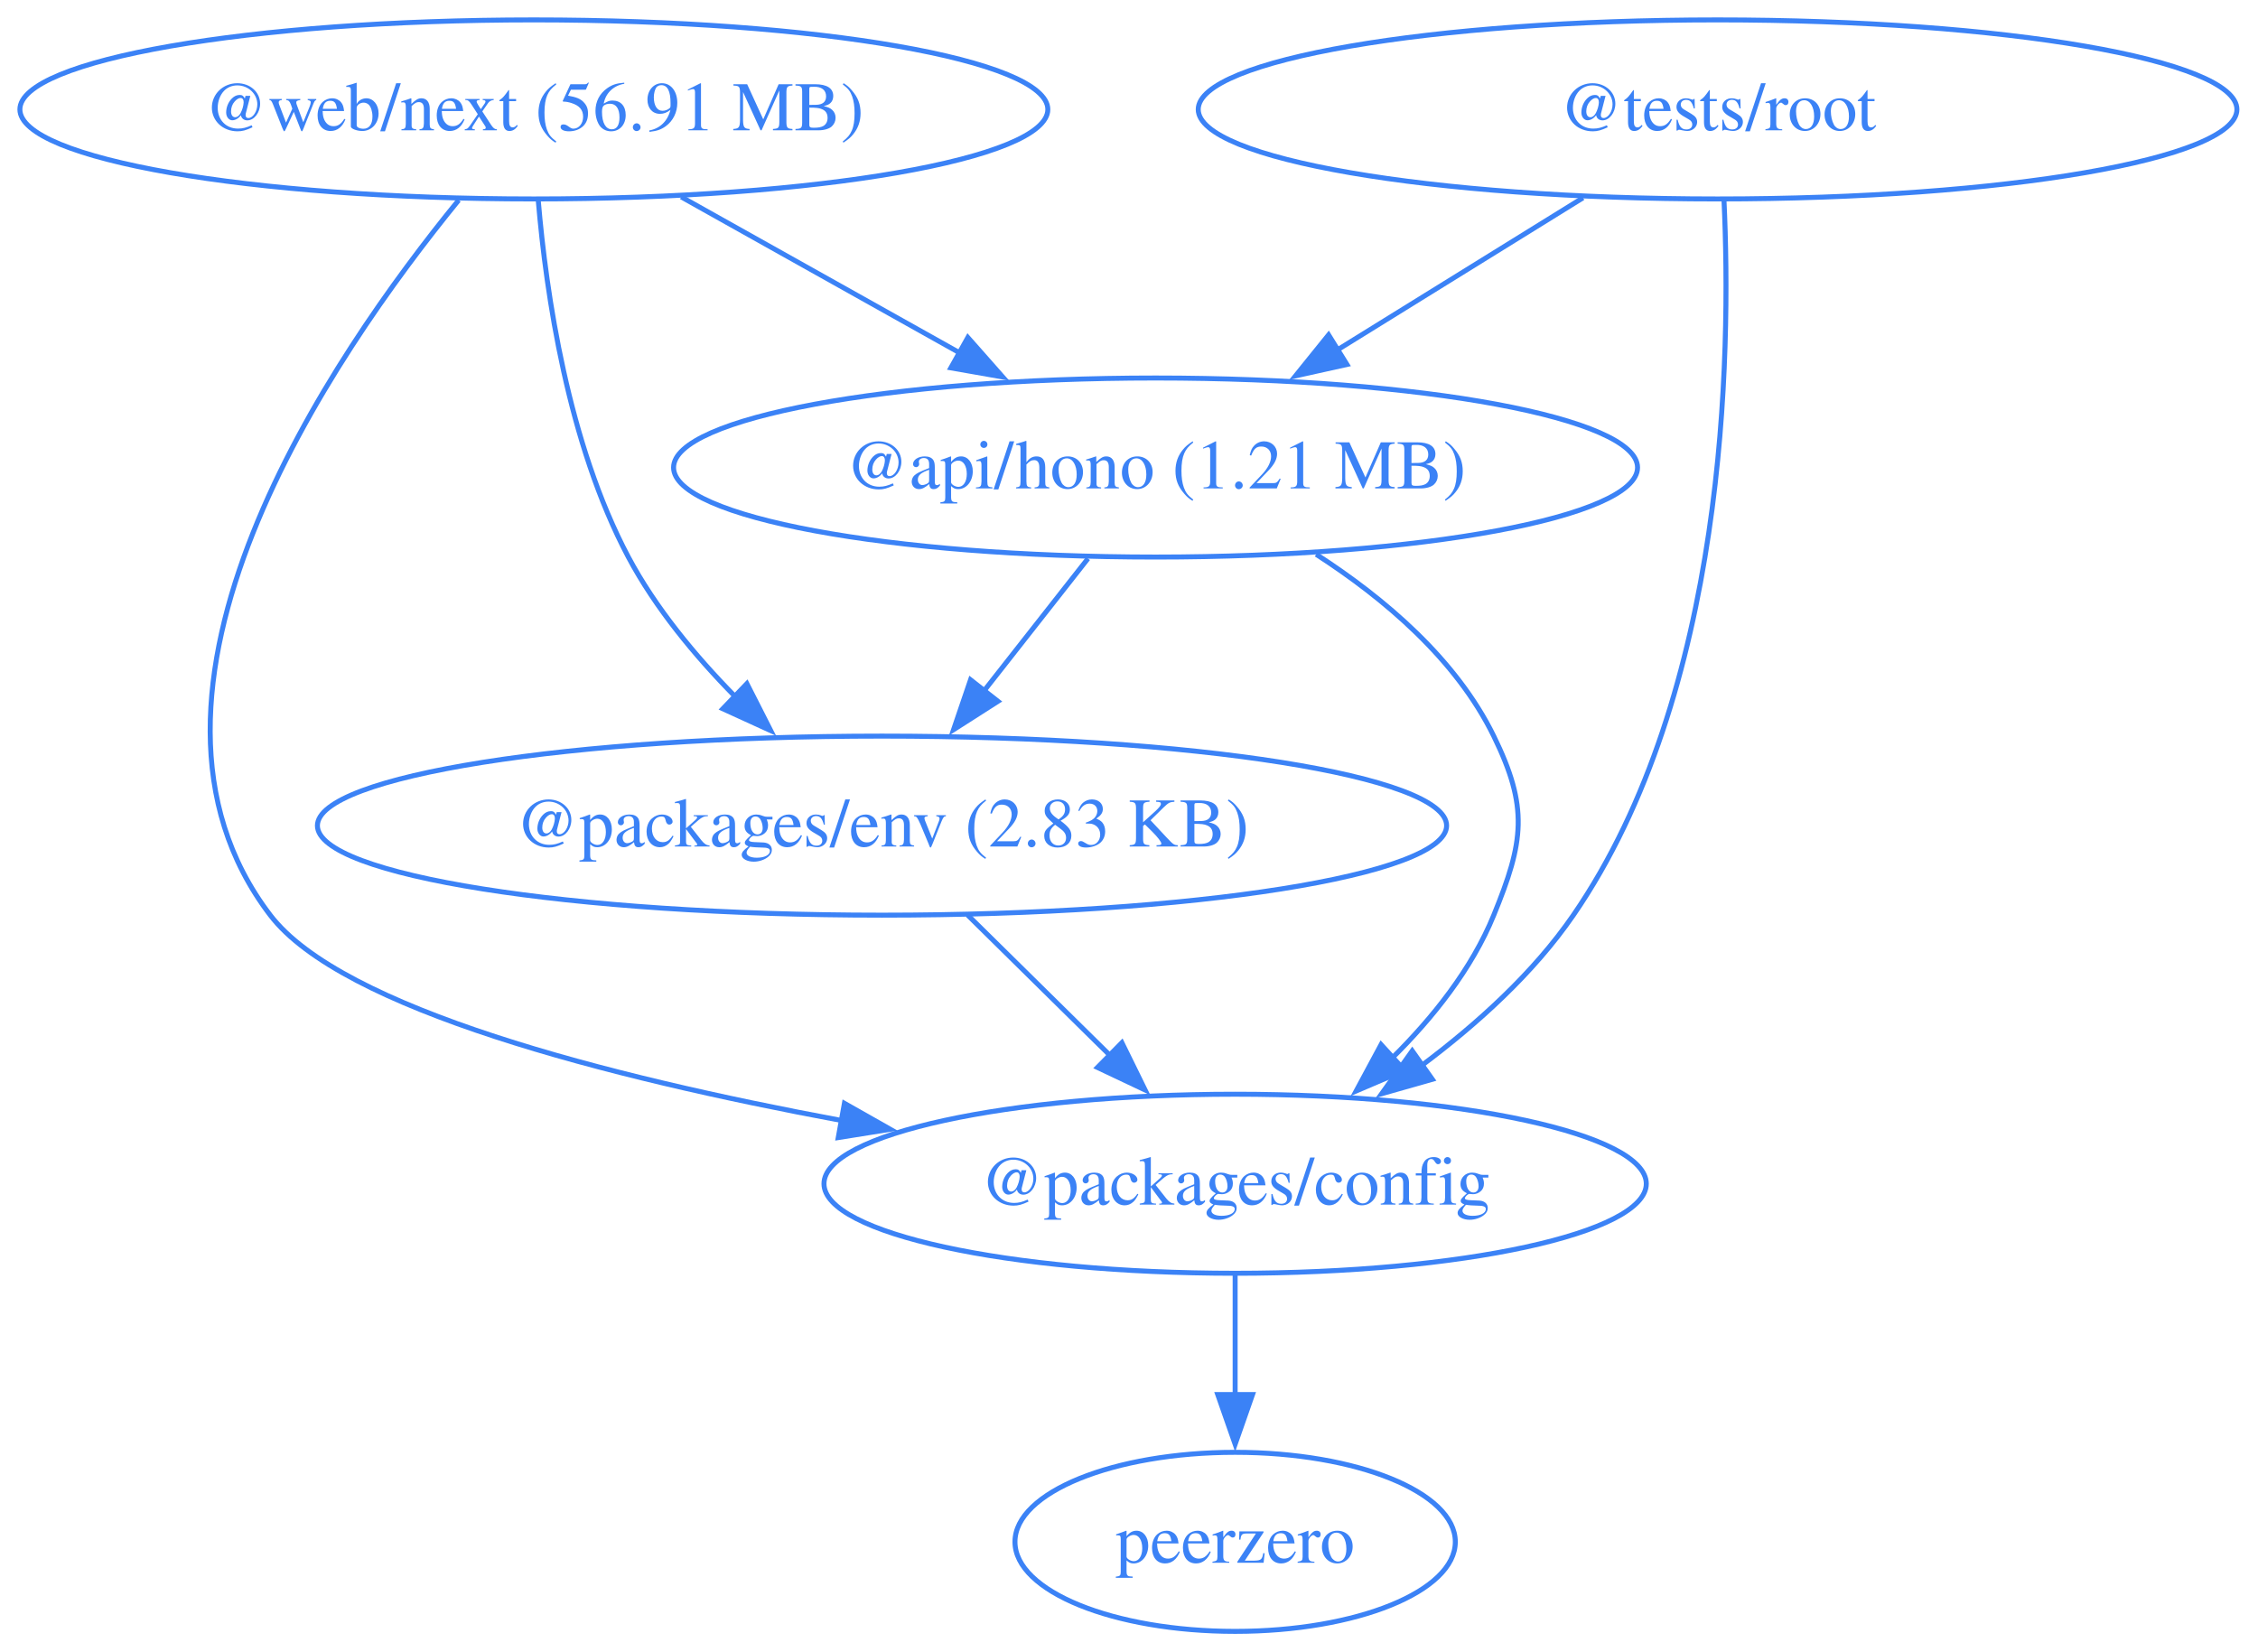
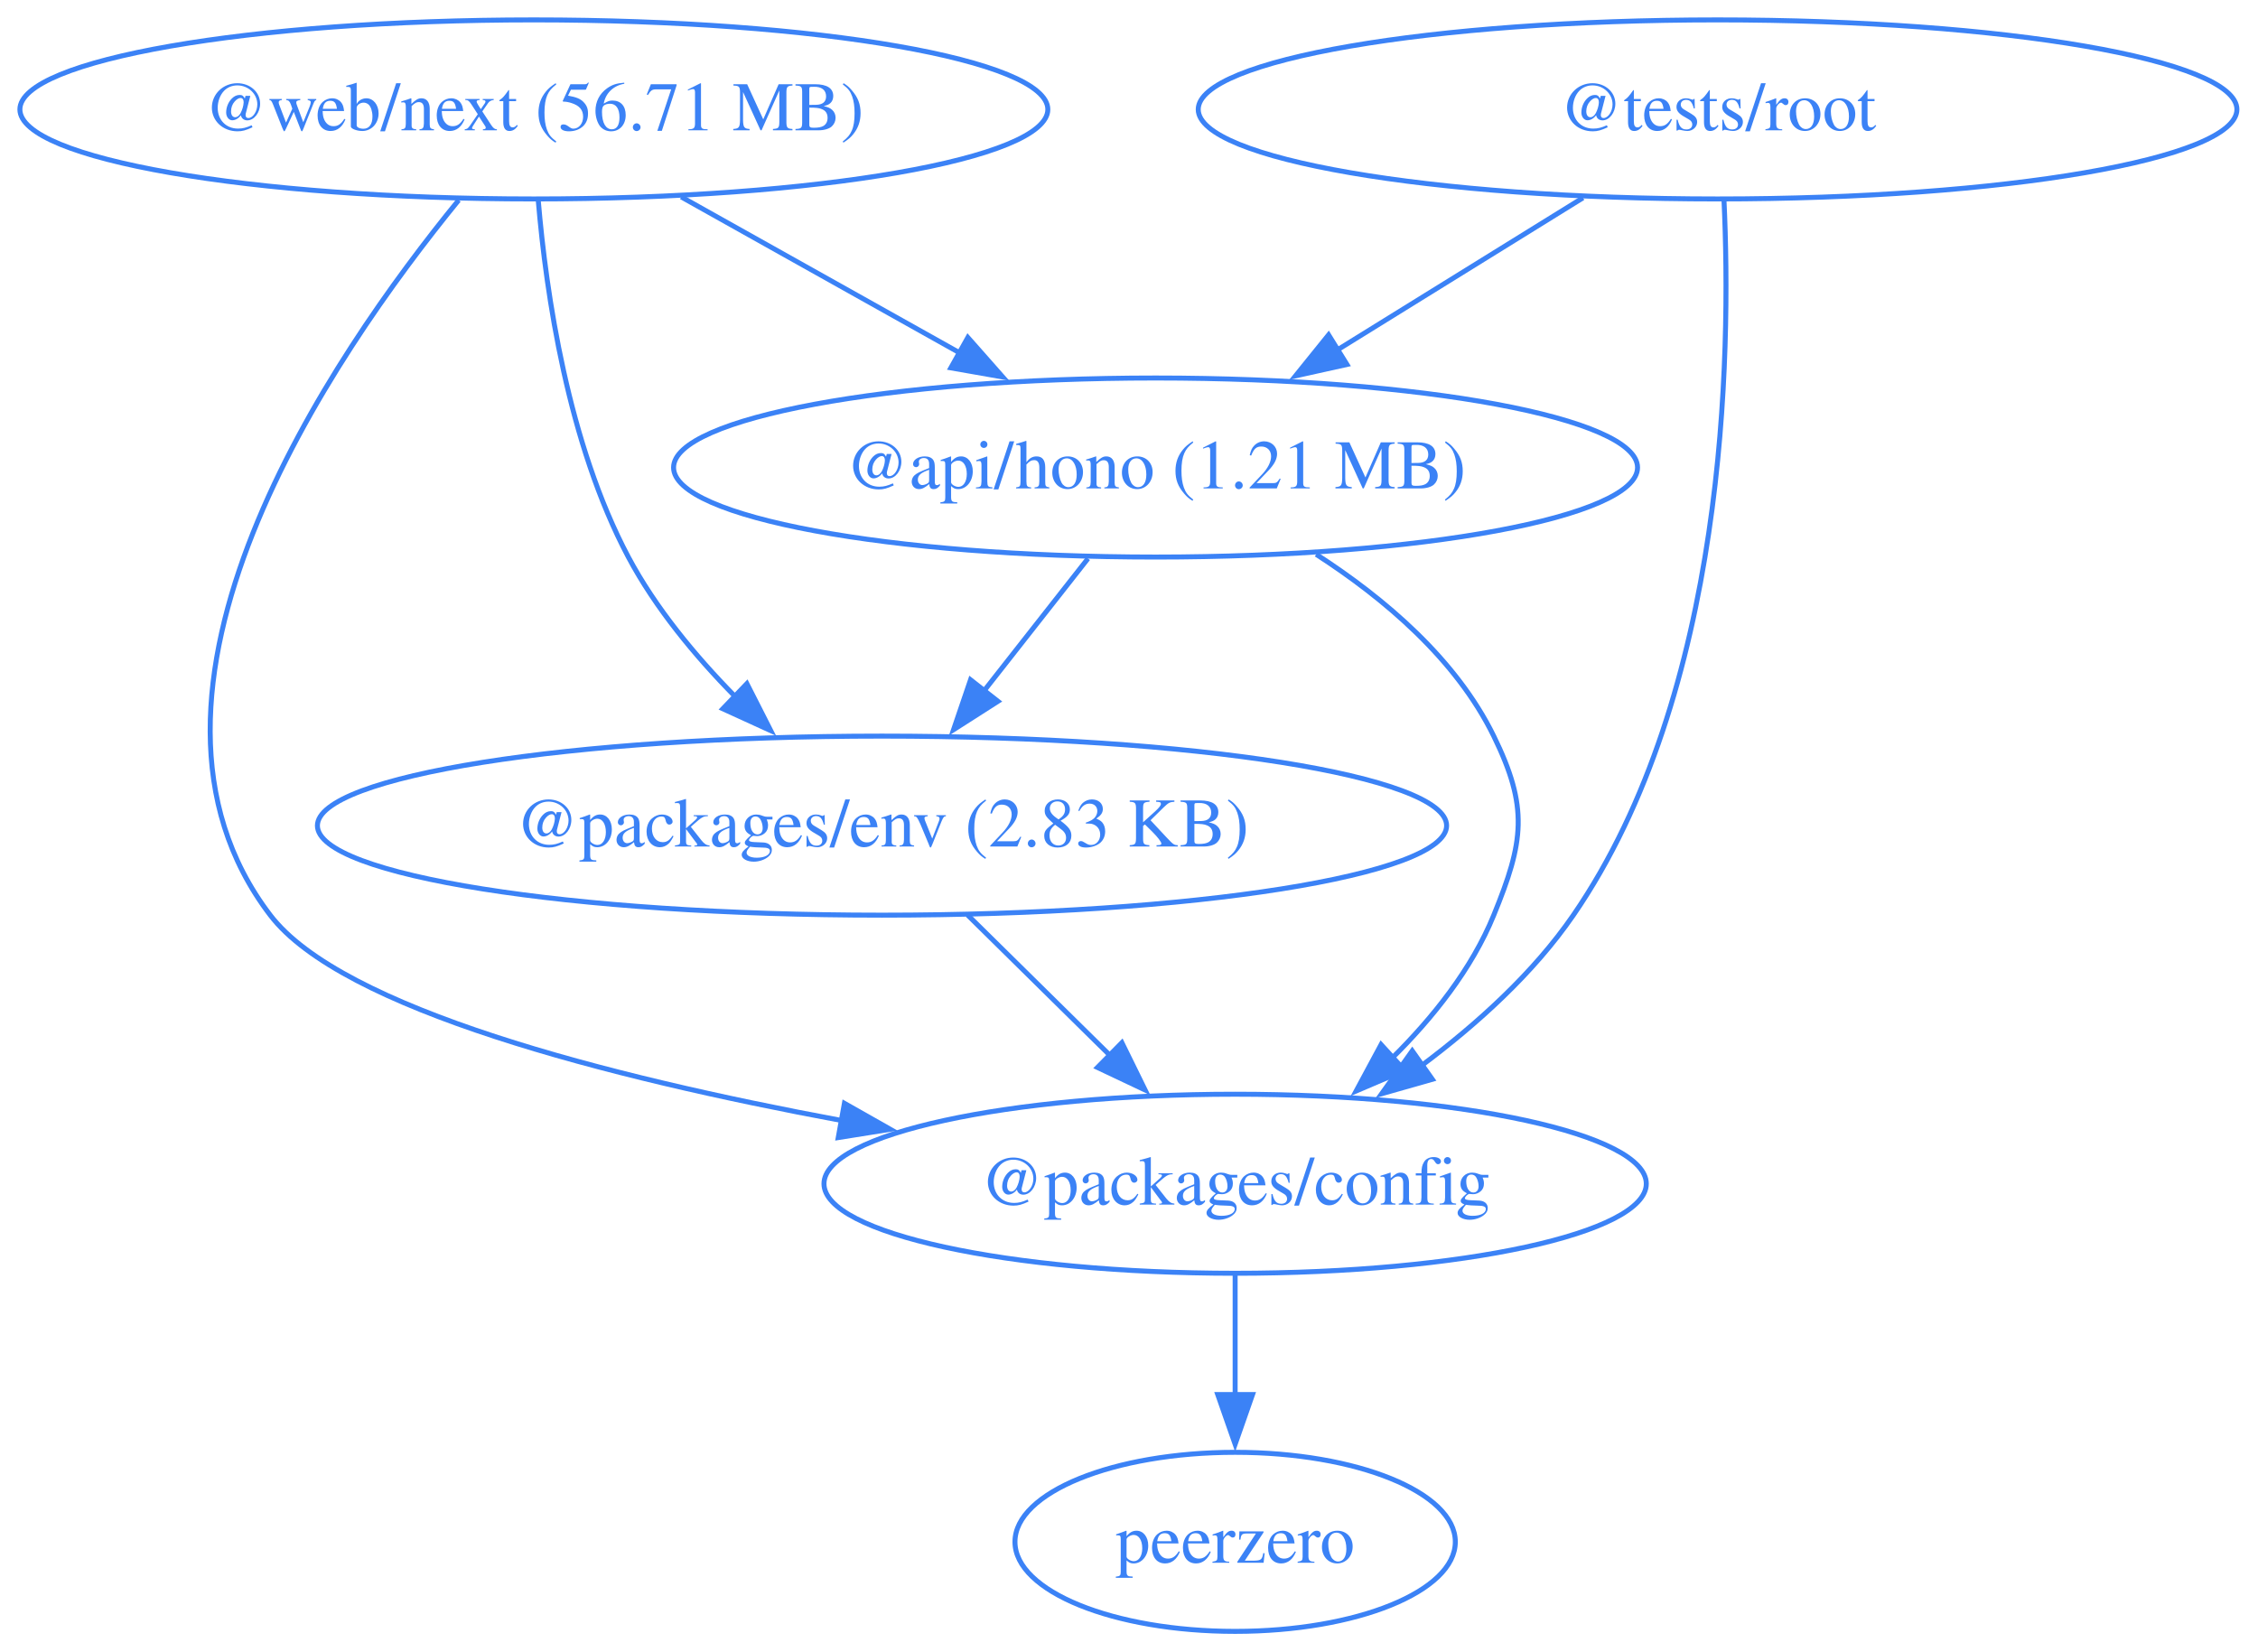
<svg xmlns="http://www.w3.org/2000/svg" width="454pt" height="332pt" viewBox="0.00 0.00 454.00 332.00">
  <g id="graph0" class="graph" transform="scale(1 1) rotate(0) translate(4 328)">
    <polygon fill="none" stroke="none" points="-4,4 -4,-328 449.76,-328 449.76,4 -4,4" />
    <g id="node1" class="node">
      <ellipse fill="none" stroke="#3b82f6" cx="228.34" cy="-234" rx="96.91" ry="18" />
      <text xml:space="preserve" text-anchor="middle" x="228.34" y="-229.8" font-family="Times,serif" font-size="14.00" fill="#3b82f6">@api/hono (1.21 MB)</text>
    </g>
    <g id="node2" class="node">
      <ellipse fill="none" stroke="#3b82f6" cx="244.34" cy="-90" rx="82.67" ry="18" />
      <text xml:space="preserve" text-anchor="middle" x="244.34" y="-85.8" font-family="Times,serif" font-size="14.00" fill="#3b82f6">@packages/config</text>
    </g>
    <g id="edge1" class="edge">
      <path fill="none" stroke="#3b82f6" d="M260.63,-216.55C274.3,-207.73 288.79,-195.47 296.34,-180 303.37,-165.62 302.4,-158.81 296.34,-144 291.92,-133.17 284.1,-123.36 275.84,-115.2" />
      <polygon fill="#3b82f6" stroke="#3b82f6" points="278.41,-112.81 268.67,-108.65 273.69,-117.98 278.41,-112.81" />
    </g>
    <g id="node3" class="node">
      <ellipse fill="none" stroke="#3b82f6" cx="173.34" cy="-162" rx="113.52" ry="18" />
      <text xml:space="preserve" text-anchor="middle" x="173.34" y="-157.8" font-family="Times,serif" font-size="14.00" fill="#3b82f6">@packages/env (2.83 KB)</text>
    </g>
    <g id="edge2" class="edge">
      <path fill="none" stroke="#3b82f6" d="M214.75,-215.7C208.42,-207.64 200.76,-197.89 193.76,-188.98" />
      <polygon fill="#3b82f6" stroke="#3b82f6" points="196.65,-187 187.72,-181.29 191.14,-191.32 196.65,-187" />
    </g>
    <g id="node4" class="node">
      <ellipse fill="none" stroke="#3b82f6" cx="244.34" cy="-18" rx="44.27" ry="18" />
      <text xml:space="preserve" text-anchor="middle" x="244.34" y="-13.8" font-family="Times,serif" font-size="14.00" fill="#3b82f6">peerzero</text>
    </g>
    <g id="edge3" class="edge">
      <path fill="none" stroke="#3b82f6" d="M244.34,-71.7C244.34,-64.41 244.34,-55.73 244.34,-47.54" />
      <polygon fill="#3b82f6" stroke="#3b82f6" points="247.84,-47.62 244.34,-37.62 240.84,-47.62 247.84,-47.62" />
    </g>
    <g id="edge4" class="edge">
      <path fill="none" stroke="#3b82f6" d="M190.53,-144.05C199.16,-135.54 209.79,-125.07 219.31,-115.68" />
      <polygon fill="#3b82f6" stroke="#3b82f6" points="221.57,-118.36 226.24,-108.85 216.66,-113.38 221.57,-118.36" />
    </g>
    <g id="node5" class="node">
      <ellipse fill="none" stroke="#3b82f6" cx="341.34" cy="-306" rx="104.42" ry="18" />
      <text xml:space="preserve" text-anchor="middle" x="341.34" y="-301.8" font-family="Times,serif" font-size="14.00" fill="#3b82f6">@tests/root</text>
    </g>
    <g id="edge5" class="edge">
      <path fill="none" stroke="#3b82f6" d="M314.28,-288.23C299.46,-279.06 280.9,-267.56 264.82,-257.6" />
      <polygon fill="#3b82f6" stroke="#3b82f6" points="266.82,-254.72 256.48,-252.43 263.13,-260.67 266.82,-254.72" />
    </g>
    <g id="edge6" class="edge">
      <path fill="none" stroke="#3b82f6" d="M342.63,-287.78C344.1,-256.32 343.09,-188.69 312.34,-144 304.32,-132.34 292.95,-122.07 281.8,-113.74" />
      <polygon fill="#3b82f6" stroke="#3b82f6" points="283.99,-111 273.8,-108.1 279.95,-116.72 283.99,-111" />
    </g>
    <g id="node6" class="node">
      <ellipse fill="none" stroke="#3b82f6" cx="103.34" cy="-306" rx="103.34" ry="18" />
-       <text xml:space="preserve" text-anchor="middle" x="103.34" y="-301.8" font-family="Times,serif" font-size="14.00" fill="#3b82f6">@web/next (56.91 MB)</text>
+       <text xml:space="preserve" text-anchor="middle" x="103.34" y="-301.8" font-family="Times,serif" font-size="14.00" fill="#3b82f6">@web/next (56.71 MB)</text>
    </g>
    <g id="edge7" class="edge">
      <path fill="none" stroke="#3b82f6" d="M132.97,-288.41C149.7,-279.04 170.83,-267.21 188.95,-257.06" />
      <polygon fill="#3b82f6" stroke="#3b82f6" points="190.6,-260.15 197.61,-252.21 187.18,-254.04 190.6,-260.15" />
    </g>
    <g id="edge8" class="edge">
      <path fill="none" stroke="#3b82f6" d="M88.23,-287.77C62.53,-256.31 16.24,-188.67 50.34,-144 64.69,-125.21 118.12,-111.47 165.29,-102.7" />
      <polygon fill="#3b82f6" stroke="#3b82f6" points="165.78,-106.17 175,-100.95 164.54,-99.28 165.78,-106.17" />
    </g>
    <g id="edge9" class="edge">
      <path fill="none" stroke="#3b82f6" d="M104.23,-287.64C105.81,-268.97 110.19,-238.88 122.34,-216 127.77,-205.79 135.73,-196.17 143.77,-188" />
      <polygon fill="#3b82f6" stroke="#3b82f6" points="146.17,-190.55 150.97,-181.1 141.33,-185.5 146.17,-190.55" />
    </g>
  </g>
</svg>
